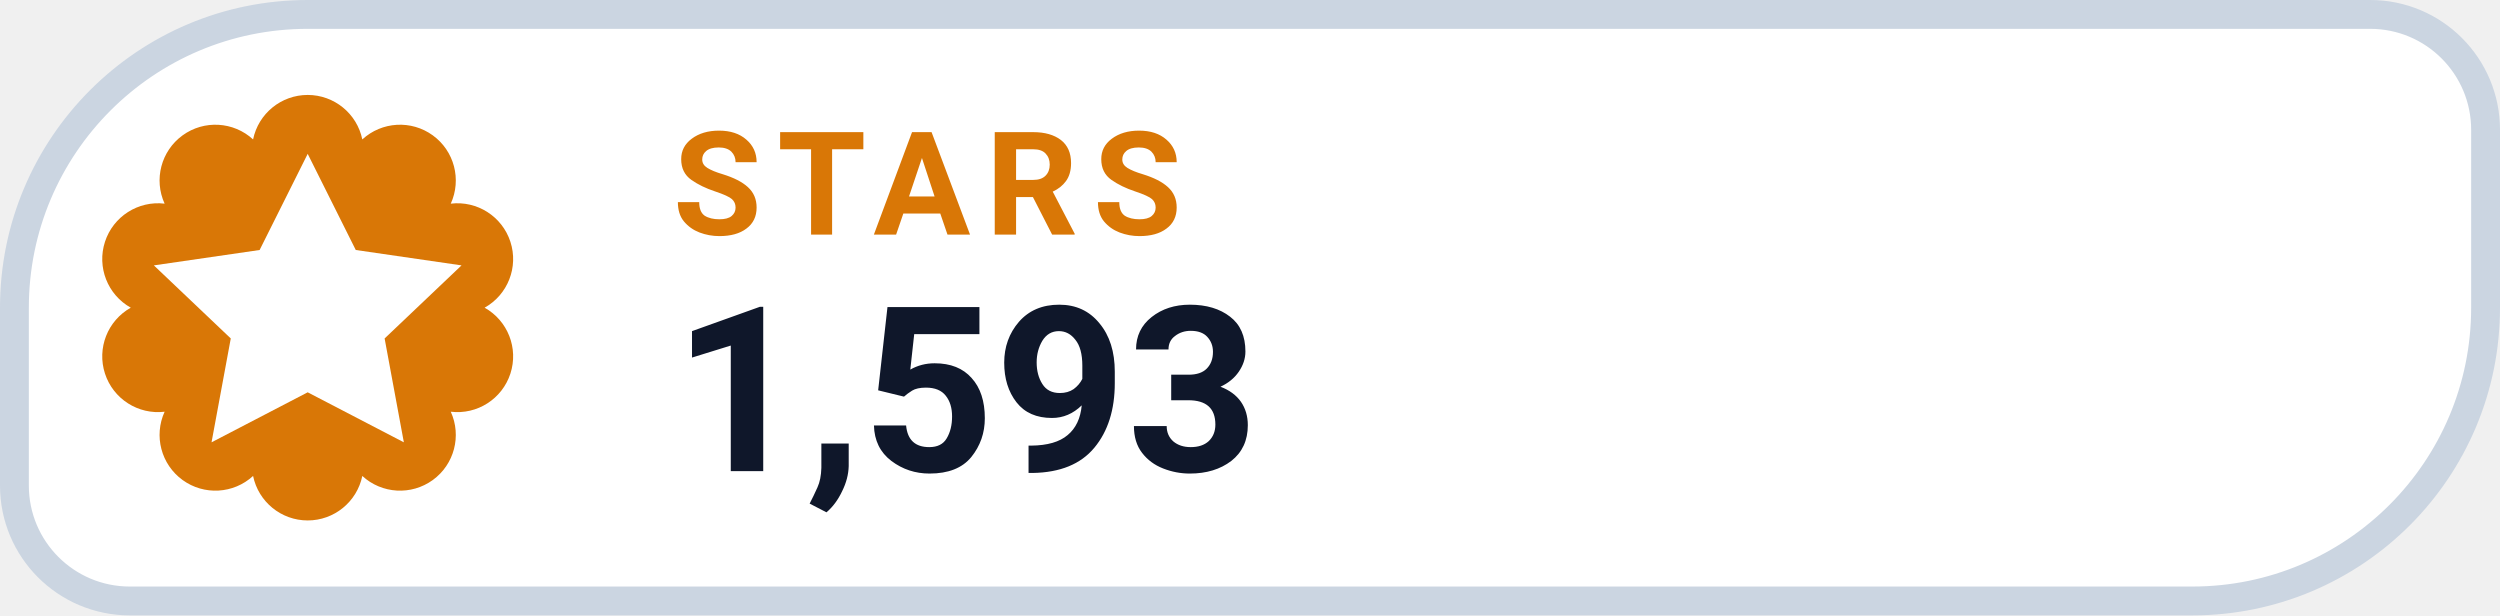
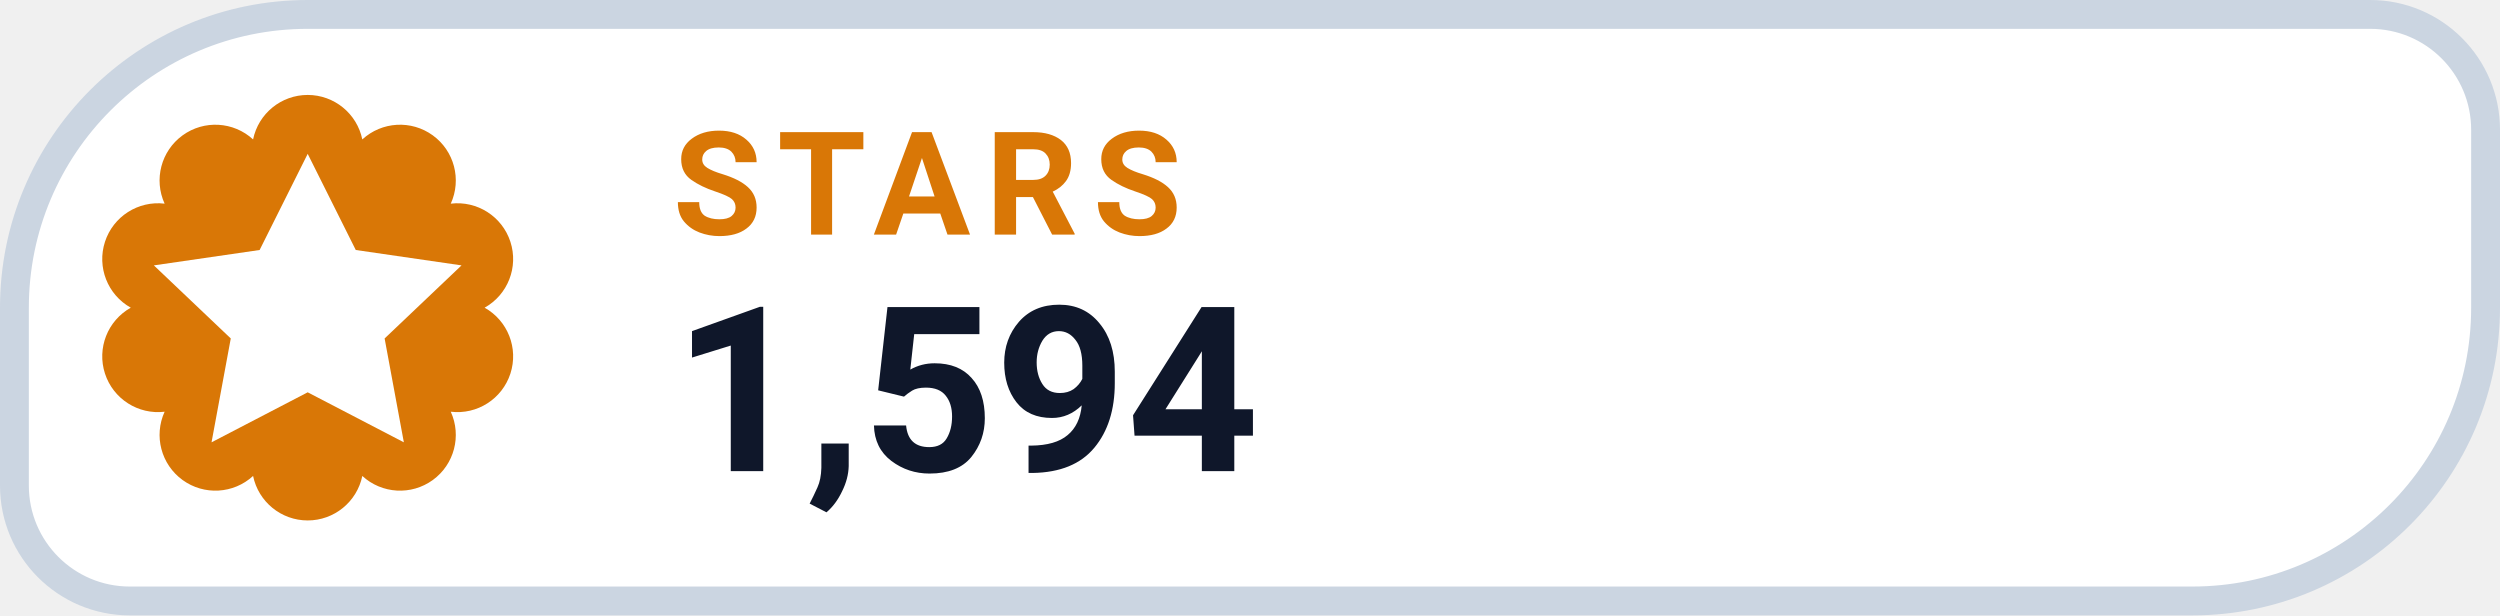
- <svg xmlns="http://www.w3.org/2000/svg" width="130" height="32" viewBox="0 0 130 32" role="img" aria-label="STARS 1,593">
+ <svg xmlns="http://www.w3.org/2000/svg" width="130" height="32" viewBox="0 0 130 32" role="img" aria-label="STARS 1,594">
  <path d="M 16.00 0.75 H 123.25 A 6.00 6.00 0 0 1 129.25 6.75 V 16.00 A 15.25 15.25 0 0 1 114.00 31.25 H 6.75 A 6.00 6.00 0 0 1 0.75 25.25 V 16.00 A 15.25 15.25 0 0 1 16.00 0.75 Z" fill="#FFFFFF" stroke="#CBD5E1" stroke-width="1.5" />
  <path d="M 13.16 7.25 A 2.90 2.90 0 0 1 18.84 7.25 A 2.90 2.90 0 0 1 23.44 10.59 A 2.90 2.90 0 0 1 25.20 16.00 A 2.90 2.90 0 0 1 23.44 21.41 A 2.90 2.90 0 0 1 18.84 24.75 A 2.90 2.90 0 0 1 13.16 24.75 A 2.90 2.90 0 0 1 8.56 21.41 A 2.90 2.90 0 0 1 6.80 16.00 A 2.90 2.90 0 0 1 8.56 10.59 A 2.90 2.90 0 0 1 13.16 7.25 Z" fill="#D97706" />
  <g transform="translate(16 16)" style="color:#FFFFFF;">
    <path d="M0 -8 l2.5 5 5.5 .8 -4 3.8 1 5.4 -5 -2.6 -5 2.6 1 -5.4 -4 -3.8 5.5 -.8 Z" fill="currentColor" />
  </g>
  <text x="35" y="12.2" fill="#D97706" font-family="-apple-system,BlinkMacSystemFont,'Segoe UI',Roboto,Helvetica,Arial,sans-serif" font-size="7.5" font-weight="700" letter-spacing=".8">STARS</text>
-   <text x="35" y="24.5" fill="#0F172A" font-family="-apple-system,BlinkMacSystemFont,'Segoe UI',Roboto,Helvetica,Arial,sans-serif" font-size="12" font-weight="750">1,593</text>
+   <text x="35" y="24.5" fill="#0F172A" font-family="-apple-system,BlinkMacSystemFont,'Segoe UI',Roboto,Helvetica,Arial,sans-serif" font-size="12" font-weight="750">1,594</text>
</svg>
